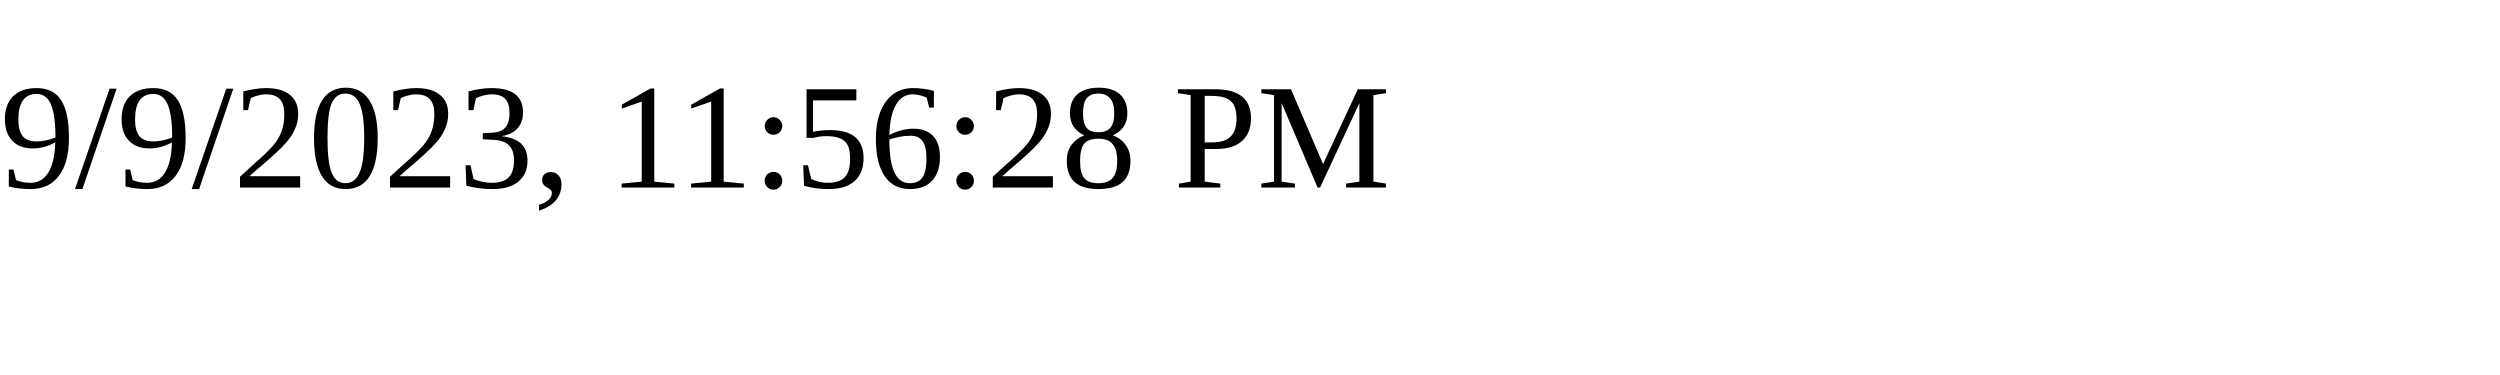
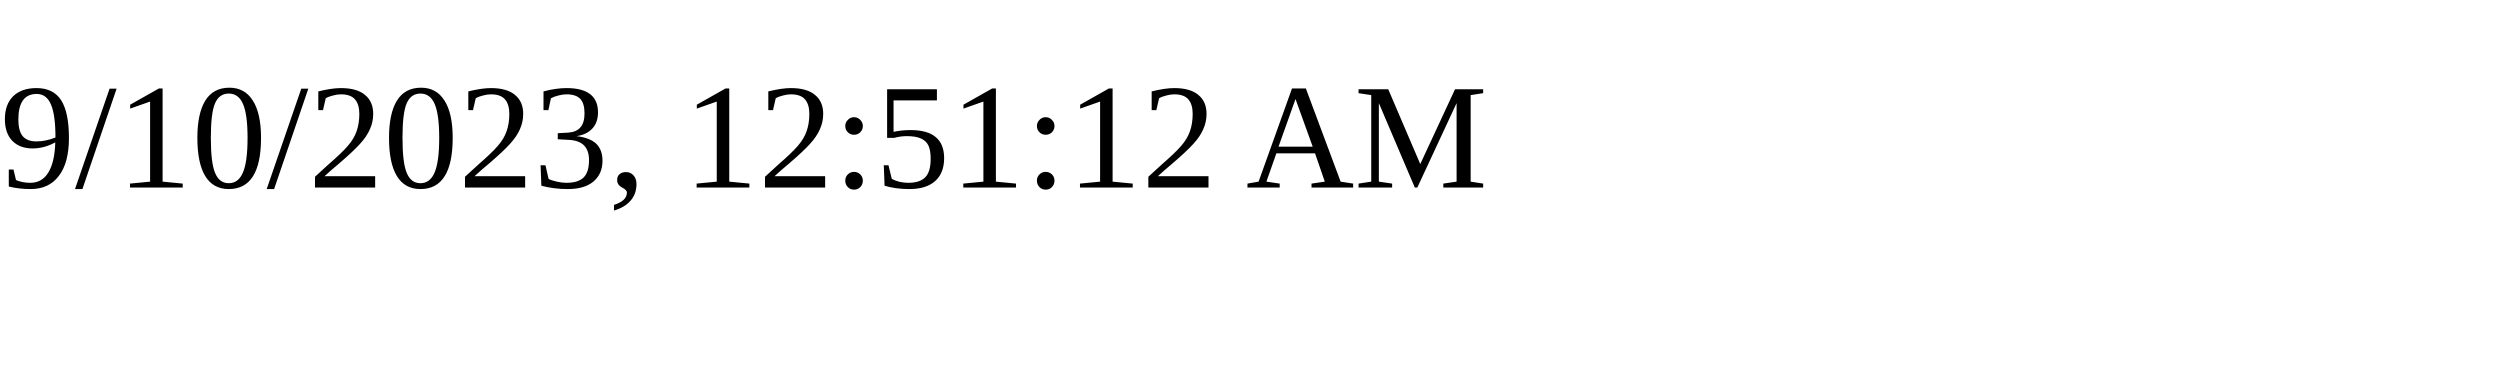
<svg xmlns="http://www.w3.org/2000/svg" height="30" width="200">
-   <text x="0" y="15">9/9/2023, 11:56:28 PM</text>
+   <text x="0" y="15">9/10/2023, 12:51:12 AM</text>
</svg>
